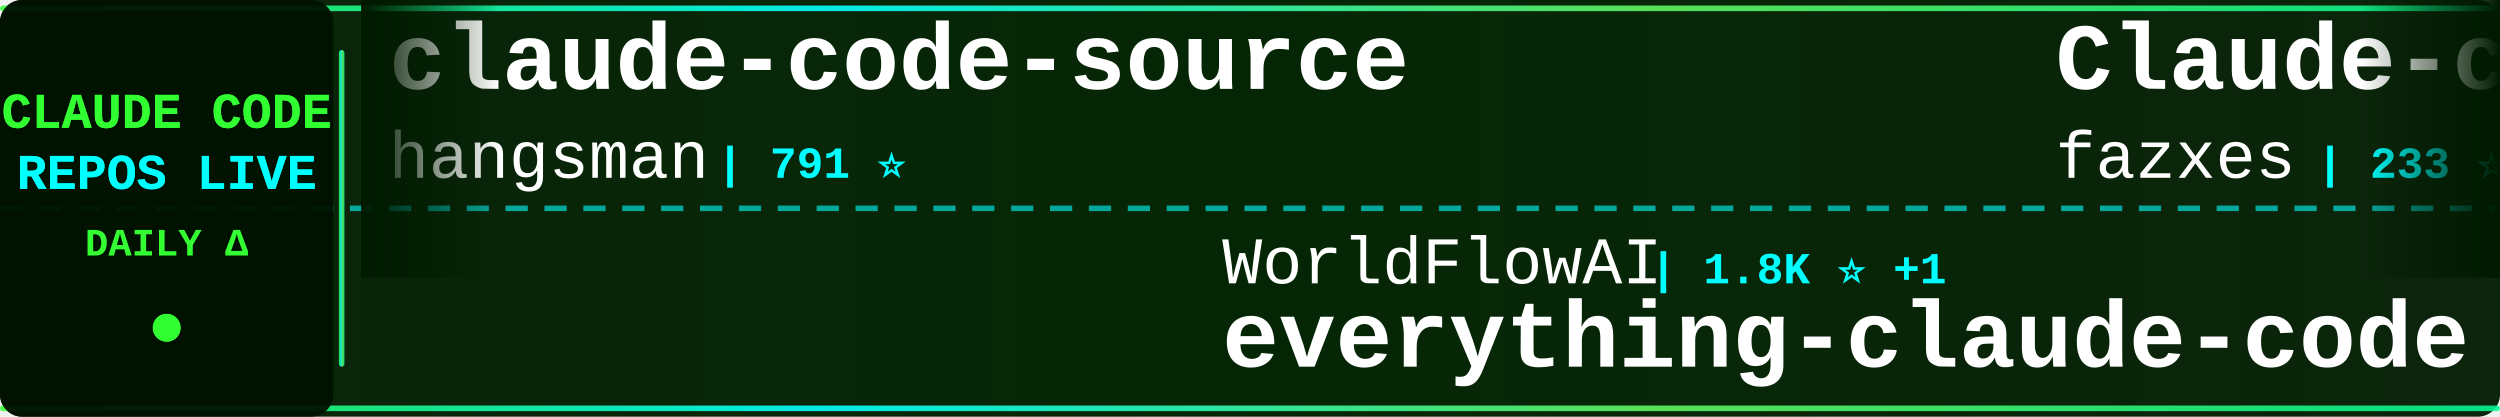
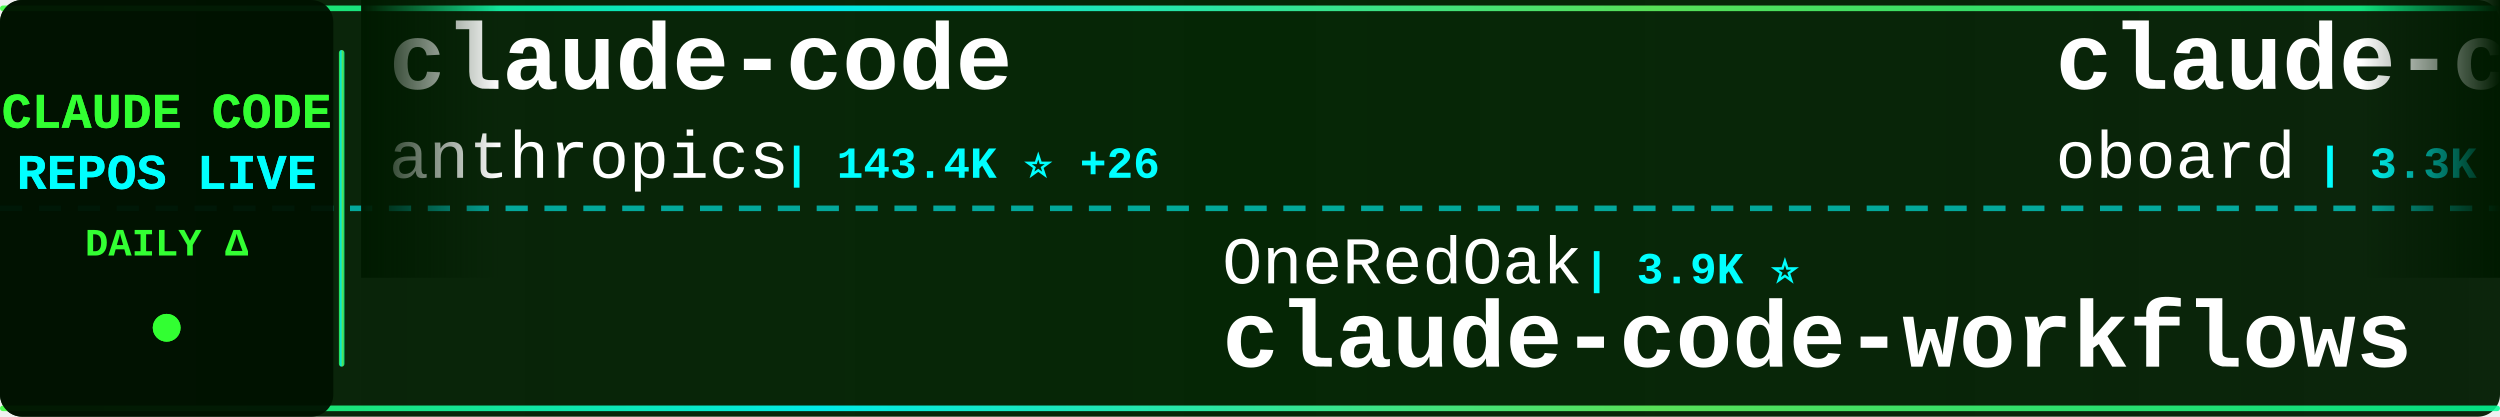
<svg xmlns="http://www.w3.org/2000/svg" width="900" height="150">
  <defs>
    <linearGradient id="tickerBg" x1="0%" y1="0%" x2="100%" y2="0%">
      <stop offset="0%" style="stop-color:#001a00;stop-opacity:0.95" />
      <stop offset="50%" style="stop-color:#002200;stop-opacity:0.98" />
      <stop offset="100%" style="stop-color:#001a00;stop-opacity:0.95" />
    </linearGradient>
    <linearGradient id="borderGrad" x1="0%" y1="0%" x2="100%" y2="0%">
      <stop offset="0%" style="stop-color:#33ff33;stop-opacity:0.85">
        <animate attributeName="stop-opacity" values="0.85;1;0.85" dur="2s" repeatCount="indefinite" />
      </stop>
      <stop offset="33%" style="stop-color:#00ffff;stop-opacity:0.9">
        <animate attributeName="stop-opacity" values="0.9;1;0.9" dur="2.2s" repeatCount="indefinite" />
      </stop>
      <stop offset="66%" style="stop-color:#66ff66;stop-opacity:0.85">
        <animate attributeName="stop-opacity" values="0.85;1;0.85" dur="1.8s" repeatCount="indefinite" />
      </stop>
      <stop offset="100%" style="stop-color:#00ff99;stop-opacity:0.85">
        <animate attributeName="stop-opacity" values="0.85;1;0.85" dur="2s" repeatCount="indefinite" />
      </stop>
    </linearGradient>
    <filter id="textGlow">
      <feGaussianBlur stdDeviation="0.1" result="coloredBlur" />
      <feMerge>
        <feMergeNode in="coloredBlur" />
        <feMergeNode in="SourceGraphic" />
      </feMerge>
    </filter>
    <filter id="metricGlow">
      <feGaussianBlur stdDeviation="0.2" result="coloredBlur" />
      <feMerge>
        <feMergeNode in="coloredBlur" />
        <feMergeNode in="SourceGraphic" />
      </feMerge>
    </filter>
    <linearGradient id="leftFade" x1="0%" y1="0%" x2="100%" y2="0%">
      <stop offset="0%" style="stop-color:#001a00;stop-opacity:1" />
      <stop offset="100%" style="stop-color:#001a00;stop-opacity:0" />
    </linearGradient>
    <linearGradient id="rightFade" x1="0%" y1="0%" x2="100%" y2="0%">
      <stop offset="0%" style="stop-color:#001a00;stop-opacity:0" />
      <stop offset="100%" style="stop-color:#001a00;stop-opacity:1" />
    </linearGradient>
  </defs>
  <rect width="900" height="150" fill="url(#tickerBg)" rx="8" />
  <rect x="0" y="2" width="900" height="2" fill="url(#borderGrad)" rx="1" />
  <rect x="0" y="146" width="900" height="2" fill="url(#borderGrad)" rx="1" />
  <line x1="0" y1="75" x2="900" y2="75" stroke="#00ffff" stroke-width="2" stroke-dasharray="8 6" opacity="0.6" />
  <rect x="0" y="0" width="120" height="150" fill="#001100" opacity="0.95" rx="8" />
  <text x="60" y="46" font-family="'Courier New', monospace" font-size="18" font-weight="bold" fill="#33ff33" text-anchor="middle" filter="url(#textGlow)">
    CLAUDE CODE
  </text>
  <text x="60" y="68" font-family="'Courier New', monospace" font-size="18" font-weight="bold" fill="#00ffff" text-anchor="middle" filter="url(#textGlow)">
    REPOS LIVE
  </text>
  <text x="60" y="92" font-family="'Courier New', monospace" font-size="14" font-weight="bold" fill="#33ff33" text-anchor="middle">
    DAILY Δ
  </text>
  <circle cx="60" cy="118" r="5" fill="#33ff33" filter="url(#metricGlow)">
    <animate attributeName="r" values="4;6;4" dur="1.5s" repeatCount="indefinite" />
    <animate attributeName="opacity" values="0.6;1;0.6" dur="1.5s" repeatCount="indefinite" />
  </circle>
  <rect x="122" y="18" width="2" height="114" fill="url(#borderGrad)" rx="1" />
  <clipPath id="tickerClip">
    <rect x="130" y="0" width="770" height="150" />
  </clipPath>
  <g clip-path="url(#tickerClip)">
    <g id="tickerItems">
      <animateTransform attributeName="transform" attributeType="XML" type="translate" from="0 0" to="-3000 0" dur="54s" repeatCount="indefinite" />
      <g transform="translate(0, 0)">
-         <text x="140" y="32" font-family="'Courier New', monospace" font-size="34" font-weight="bold" fill="#ffffff">claude-code-source</text>
-         <text x="140" y="64" font-family="'Courier New', monospace" font-size="24" font-weight="normal" fill="#ffffff" opacity="1.0">hangsman</text>
-         <text x="258" y="64" font-family="'Courier New', monospace" font-size="16" font-weight="bold" fill="#00ffff"> | 791 ⭐</text>
+         <text x="140" y="32" font-family="'Courier New', monospace" font-size="34" font-weight="bold" fill="#ffffff">claude-code</text>
+         <text x="140" y="64" font-family="'Courier New', monospace" font-size="24" font-weight="normal" fill="#ffffff" opacity="1.0">anthropics</text>
+         <text x="282" y="64" font-family="'Courier New', monospace" font-size="16" font-weight="bold" fill="#00ffff"> | 143.4K ⭐ +26</text>
      </g>
      <g transform="translate(300, 0)">
-         <text x="140" y="102" font-family="'Courier New', monospace" font-size="24" font-weight="normal" fill="#ffffff" opacity="1.0">WorldFlowAI</text>
-         <text x="294" y="102" font-family="'Courier New', monospace" font-size="16" font-weight="bold" fill="#00ffff"> | 1.8K ⭐ +1</text>
-         <text x="140" y="132" font-family="'Courier New', monospace" font-size="34" font-weight="bold" fill="#ffffff">everything-claude-code</text>
+         <text x="140" y="102" font-family="'Courier New', monospace" font-size="24" font-weight="normal" fill="#ffffff" opacity="1.0">OneRedOak</text>
+         <text x="270" y="102" font-family="'Courier New', monospace" font-size="16" font-weight="bold" fill="#00ffff"> | 3.9K ⭐</text>
+         <text x="140" y="132" font-family="'Courier New', monospace" font-size="34" font-weight="bold" fill="#ffffff">claude-code-workflows</text>
      </g>
      <g transform="translate(600, 0)">
-         <text x="140" y="32" font-family="'Courier New', monospace" font-size="34" font-weight="bold" fill="#ffffff">Claude-code</text>
-         <text x="140" y="64" font-family="'Courier New', monospace" font-size="24" font-weight="normal" fill="#ffffff" opacity="1.0">fazxes</text>
-         <text x="234" y="64" font-family="'Courier New', monospace" font-size="16" font-weight="bold" fill="#00ffff"> | 233 ⭐</text>
+         <text x="140" y="32" font-family="'Courier New', monospace" font-size="34" font-weight="bold" fill="#ffffff">claude-code-rev</text>
+         <text x="140" y="64" font-family="'Courier New', monospace" font-size="24" font-weight="normal" fill="#ffffff" opacity="1.0">oboard</text>
+         <text x="234" y="64" font-family="'Courier New', monospace" font-size="16" font-weight="bold" fill="#00ffff"> | 3.3K ⭐ +1</text>
      </g>
      <g transform="translate(900, 0)">
-         <text x="140" y="102" font-family="'Courier New', monospace" font-size="24" font-weight="normal" fill="#ffffff" opacity="1.0">alex000kim</text>
-         <text x="282" y="102" font-family="'Courier New', monospace" font-size="16" font-weight="bold" fill="#00ffff"> | 233 ⭐</text>
-         <text x="140" y="132" font-family="'Courier New', monospace" font-size="34" font-weight="bold" fill="#ffffff">claude-code</text>
+         <text x="140" y="102" font-family="'Courier New', monospace" font-size="24" font-weight="normal" fill="#ffffff" opacity="1.0">ChinaSiro</text>
+         <text x="270" y="102" font-family="'Courier New', monospace" font-size="16" font-weight="bold" fill="#00ffff"> | 9.6K ⭐ +2</text>
+         <text x="140" y="132" font-family="'Courier New', monospace" font-size="34" font-weight="bold" fill="#ffffff">claude-code-sourcemap</text>
      </g>
      <g transform="translate(1200, 0)">
-         <text x="140" y="32" font-family="'Courier New', monospace" font-size="34" font-weight="bold" fill="#ffffff">claude-code-best-practic...</text>
-         <text x="140" y="64" font-family="'Courier New', monospace" font-size="24" font-weight="normal" fill="#ffffff" opacity="1.0">shanraisshan</text>
-         <text x="306" y="64" font-family="'Courier New', monospace" font-size="16" font-weight="bold" fill="#00ffff"> | 65.3K ⭐ +8</text>
+         <text x="140" y="32" font-family="'Courier New', monospace" font-size="34" font-weight="bold" fill="#ffffff">claude-code-local</text>
+         <text x="140" y="64" font-family="'Courier New', monospace" font-size="24" font-weight="normal" fill="#ffffff" opacity="1.0">nicedreamzapp</text>
+         <text x="318" y="64" font-family="'Courier New', monospace" font-size="16" font-weight="bold" fill="#00ffff"> | 3.2K ⭐</text>
      </g>
      <g transform="translate(1500, 0)">
-         <text x="140" y="102" font-family="'Courier New', monospace" font-size="24" font-weight="normal" fill="#ffffff" opacity="1.0">VineeTagarwaL-code</text>
-         <text x="378" y="102" font-family="'Courier New', monospace" font-size="16" font-weight="bold" fill="#00ffff"> | 274 ⭐</text>
+         <text x="140" y="102" font-family="'Courier New', monospace" font-size="24" font-weight="normal" fill="#ffffff" opacity="1.0">codeaashu</text>
+         <text x="270" y="102" font-family="'Courier New', monospace" font-size="16" font-weight="bold" fill="#00ffff"> | 3.3K ⭐</text>
        <text x="140" y="132" font-family="'Courier New', monospace" font-size="34" font-weight="bold" fill="#ffffff">claude-code</text>
      </g>
      <g transform="translate(1800, 0)">
-         <text x="140" y="32" font-family="'Courier New', monospace" font-size="34" font-weight="bold" fill="#ffffff">claude-code-sourcemap</text>
-         <text x="140" y="64" font-family="'Courier New', monospace" font-size="24" font-weight="normal" fill="#ffffff" opacity="1.0">ChinaSiro</text>
-         <text x="270" y="64" font-family="'Courier New', monospace" font-size="16" font-weight="bold" fill="#00ffff"> | 9.6K ⭐</text>
+         <text x="140" y="32" font-family="'Courier New', monospace" font-size="34" font-weight="bold" fill="#ffffff">claude-code-proxy</text>
+         <text x="140" y="64" font-family="'Courier New', monospace" font-size="24" font-weight="normal" fill="#ffffff" opacity="1.0">fuergaosi233</text>
+         <text x="306" y="64" font-family="'Courier New', monospace" font-size="16" font-weight="bold" fill="#00ffff"> | 2.8K ⭐</text>
      </g>
      <g transform="translate(2100, 0)">
-         <text x="140" y="102" font-family="'Courier New', monospace" font-size="24" font-weight="normal" fill="#ffffff" opacity="1.0">digitalsamba</text>
-         <text x="306" y="102" font-family="'Courier New', monospace" font-size="16" font-weight="bold" fill="#00ffff"> | 2.0K ⭐ +1</text>
-         <text x="140" y="132" font-family="'Courier New', monospace" font-size="34" font-weight="bold" fill="#ffffff">claude-code-video-toolki...</text>
+         <text x="140" y="102" font-family="'Courier New', monospace" font-size="24" font-weight="normal" fill="#ffffff" opacity="1.0">Windy3f3f3f3f</text>
+         <text x="318" y="102" font-family="'Courier New', monospace" font-size="16" font-weight="bold" fill="#00ffff"> | 3.5K ⭐ +1</text>
+         <text x="140" y="132" font-family="'Courier New', monospace" font-size="34" font-weight="bold" fill="#ffffff">how-claude-code-works</text>
      </g>
      <g transform="translate(2400, 0)">
-         <text x="140" y="32" font-family="'Courier New', monospace" font-size="34" font-weight="bold" fill="#ffffff">claude-code-cheat-sheet</text>
-         <text x="140" y="64" font-family="'Courier New', monospace" font-size="24" font-weight="normal" fill="#ffffff" opacity="1.0">Njengah</text>
-         <text x="246" y="64" font-family="'Courier New', monospace" font-size="16" font-weight="bold" fill="#00ffff"> | 1.9K ⭐</text>
+         <text x="140" y="32" font-family="'Courier New', monospace" font-size="34" font-weight="bold" fill="#ffffff">claude-code-tips</text>
+         <text x="140" y="64" font-family="'Courier New', monospace" font-size="24" font-weight="normal" fill="#ffffff" opacity="1.0">ykdojo</text>
+         <text x="234" y="64" font-family="'Courier New', monospace" font-size="16" font-weight="bold" fill="#00ffff"> | 10.0K ⭐ +1</text>
      </g>
      <g transform="translate(2700, 0)">
-         <text x="140" y="102" font-family="'Courier New', monospace" font-size="24" font-weight="normal" fill="#ffffff" opacity="1.0">RichardAtCT</text>
-         <text x="294" y="102" font-family="'Courier New', monospace" font-size="16" font-weight="bold" fill="#00ffff"> | 2.8K ⭐</text>
-         <text x="140" y="132" font-family="'Courier New', monospace" font-size="34" font-weight="bold" fill="#ffffff">claude-code-telegram</text>
+         <text x="140" y="102" font-family="'Courier New', monospace" font-size="24" font-weight="normal" fill="#ffffff" opacity="1.0">KPR111</text>
+         <text x="234" y="102" font-family="'Courier New', monospace" font-size="16" font-weight="bold" fill="#00ffff"> | 18 ⭐</text>
+         <text x="140" y="132" font-family="'Courier New', monospace" font-size="34" font-weight="bold" fill="#ffffff">Claude-Code</text>
      </g>
      <g transform="translate(3000, 0)">
-         <text x="140" y="32" font-family="'Courier New', monospace" font-size="34" font-weight="bold" fill="#ffffff">claude-code-source</text>
-         <text x="140" y="64" font-family="'Courier New', monospace" font-size="24" font-weight="normal" fill="#ffffff" opacity="1.0">hangsman</text>
-         <text x="258" y="64" font-family="'Courier New', monospace" font-size="16" font-weight="bold" fill="#00ffff"> | 791 ⭐</text>
+         <text x="140" y="32" font-family="'Courier New', monospace" font-size="34" font-weight="bold" fill="#ffffff">claude-code</text>
+         <text x="140" y="64" font-family="'Courier New', monospace" font-size="24" font-weight="normal" fill="#ffffff" opacity="1.0">anthropics</text>
+         <text x="282" y="64" font-family="'Courier New', monospace" font-size="16" font-weight="bold" fill="#00ffff"> | 143.4K ⭐ +26</text>
      </g>
      <g transform="translate(3300, 0)">
-         <text x="140" y="102" font-family="'Courier New', monospace" font-size="24" font-weight="normal" fill="#ffffff" opacity="1.0">WorldFlowAI</text>
-         <text x="294" y="102" font-family="'Courier New', monospace" font-size="16" font-weight="bold" fill="#00ffff"> | 1.8K ⭐ +1</text>
-         <text x="140" y="132" font-family="'Courier New', monospace" font-size="34" font-weight="bold" fill="#ffffff">everything-claude-code</text>
+         <text x="140" y="102" font-family="'Courier New', monospace" font-size="24" font-weight="normal" fill="#ffffff" opacity="1.0">OneRedOak</text>
+         <text x="270" y="102" font-family="'Courier New', monospace" font-size="16" font-weight="bold" fill="#00ffff"> | 3.9K ⭐</text>
+         <text x="140" y="132" font-family="'Courier New', monospace" font-size="34" font-weight="bold" fill="#ffffff">claude-code-workflows</text>
      </g>
      <g transform="translate(3600, 0)">
-         <text x="140" y="32" font-family="'Courier New', monospace" font-size="34" font-weight="bold" fill="#ffffff">Claude-code</text>
-         <text x="140" y="64" font-family="'Courier New', monospace" font-size="24" font-weight="normal" fill="#ffffff" opacity="1.0">fazxes</text>
-         <text x="234" y="64" font-family="'Courier New', monospace" font-size="16" font-weight="bold" fill="#00ffff"> | 233 ⭐</text>
+         <text x="140" y="32" font-family="'Courier New', monospace" font-size="34" font-weight="bold" fill="#ffffff">claude-code-rev</text>
+         <text x="140" y="64" font-family="'Courier New', monospace" font-size="24" font-weight="normal" fill="#ffffff" opacity="1.0">oboard</text>
+         <text x="234" y="64" font-family="'Courier New', monospace" font-size="16" font-weight="bold" fill="#00ffff"> | 3.3K ⭐ +1</text>
      </g>
      <g transform="translate(3900, 0)">
-         <text x="140" y="102" font-family="'Courier New', monospace" font-size="24" font-weight="normal" fill="#ffffff" opacity="1.0">alex000kim</text>
-         <text x="282" y="102" font-family="'Courier New', monospace" font-size="16" font-weight="bold" fill="#00ffff"> | 233 ⭐</text>
-         <text x="140" y="132" font-family="'Courier New', monospace" font-size="34" font-weight="bold" fill="#ffffff">claude-code</text>
+         <text x="140" y="102" font-family="'Courier New', monospace" font-size="24" font-weight="normal" fill="#ffffff" opacity="1.0">ChinaSiro</text>
+         <text x="270" y="102" font-family="'Courier New', monospace" font-size="16" font-weight="bold" fill="#00ffff"> | 9.6K ⭐ +2</text>
+         <text x="140" y="132" font-family="'Courier New', monospace" font-size="34" font-weight="bold" fill="#ffffff">claude-code-sourcemap</text>
      </g>
    </g>
  </g>
  <rect x="130" y="0" width="50" height="100" fill="url(#leftFade)" />
  <rect x="850" y="0" width="50" height="100" fill="url(#rightFade)" />
</svg>
